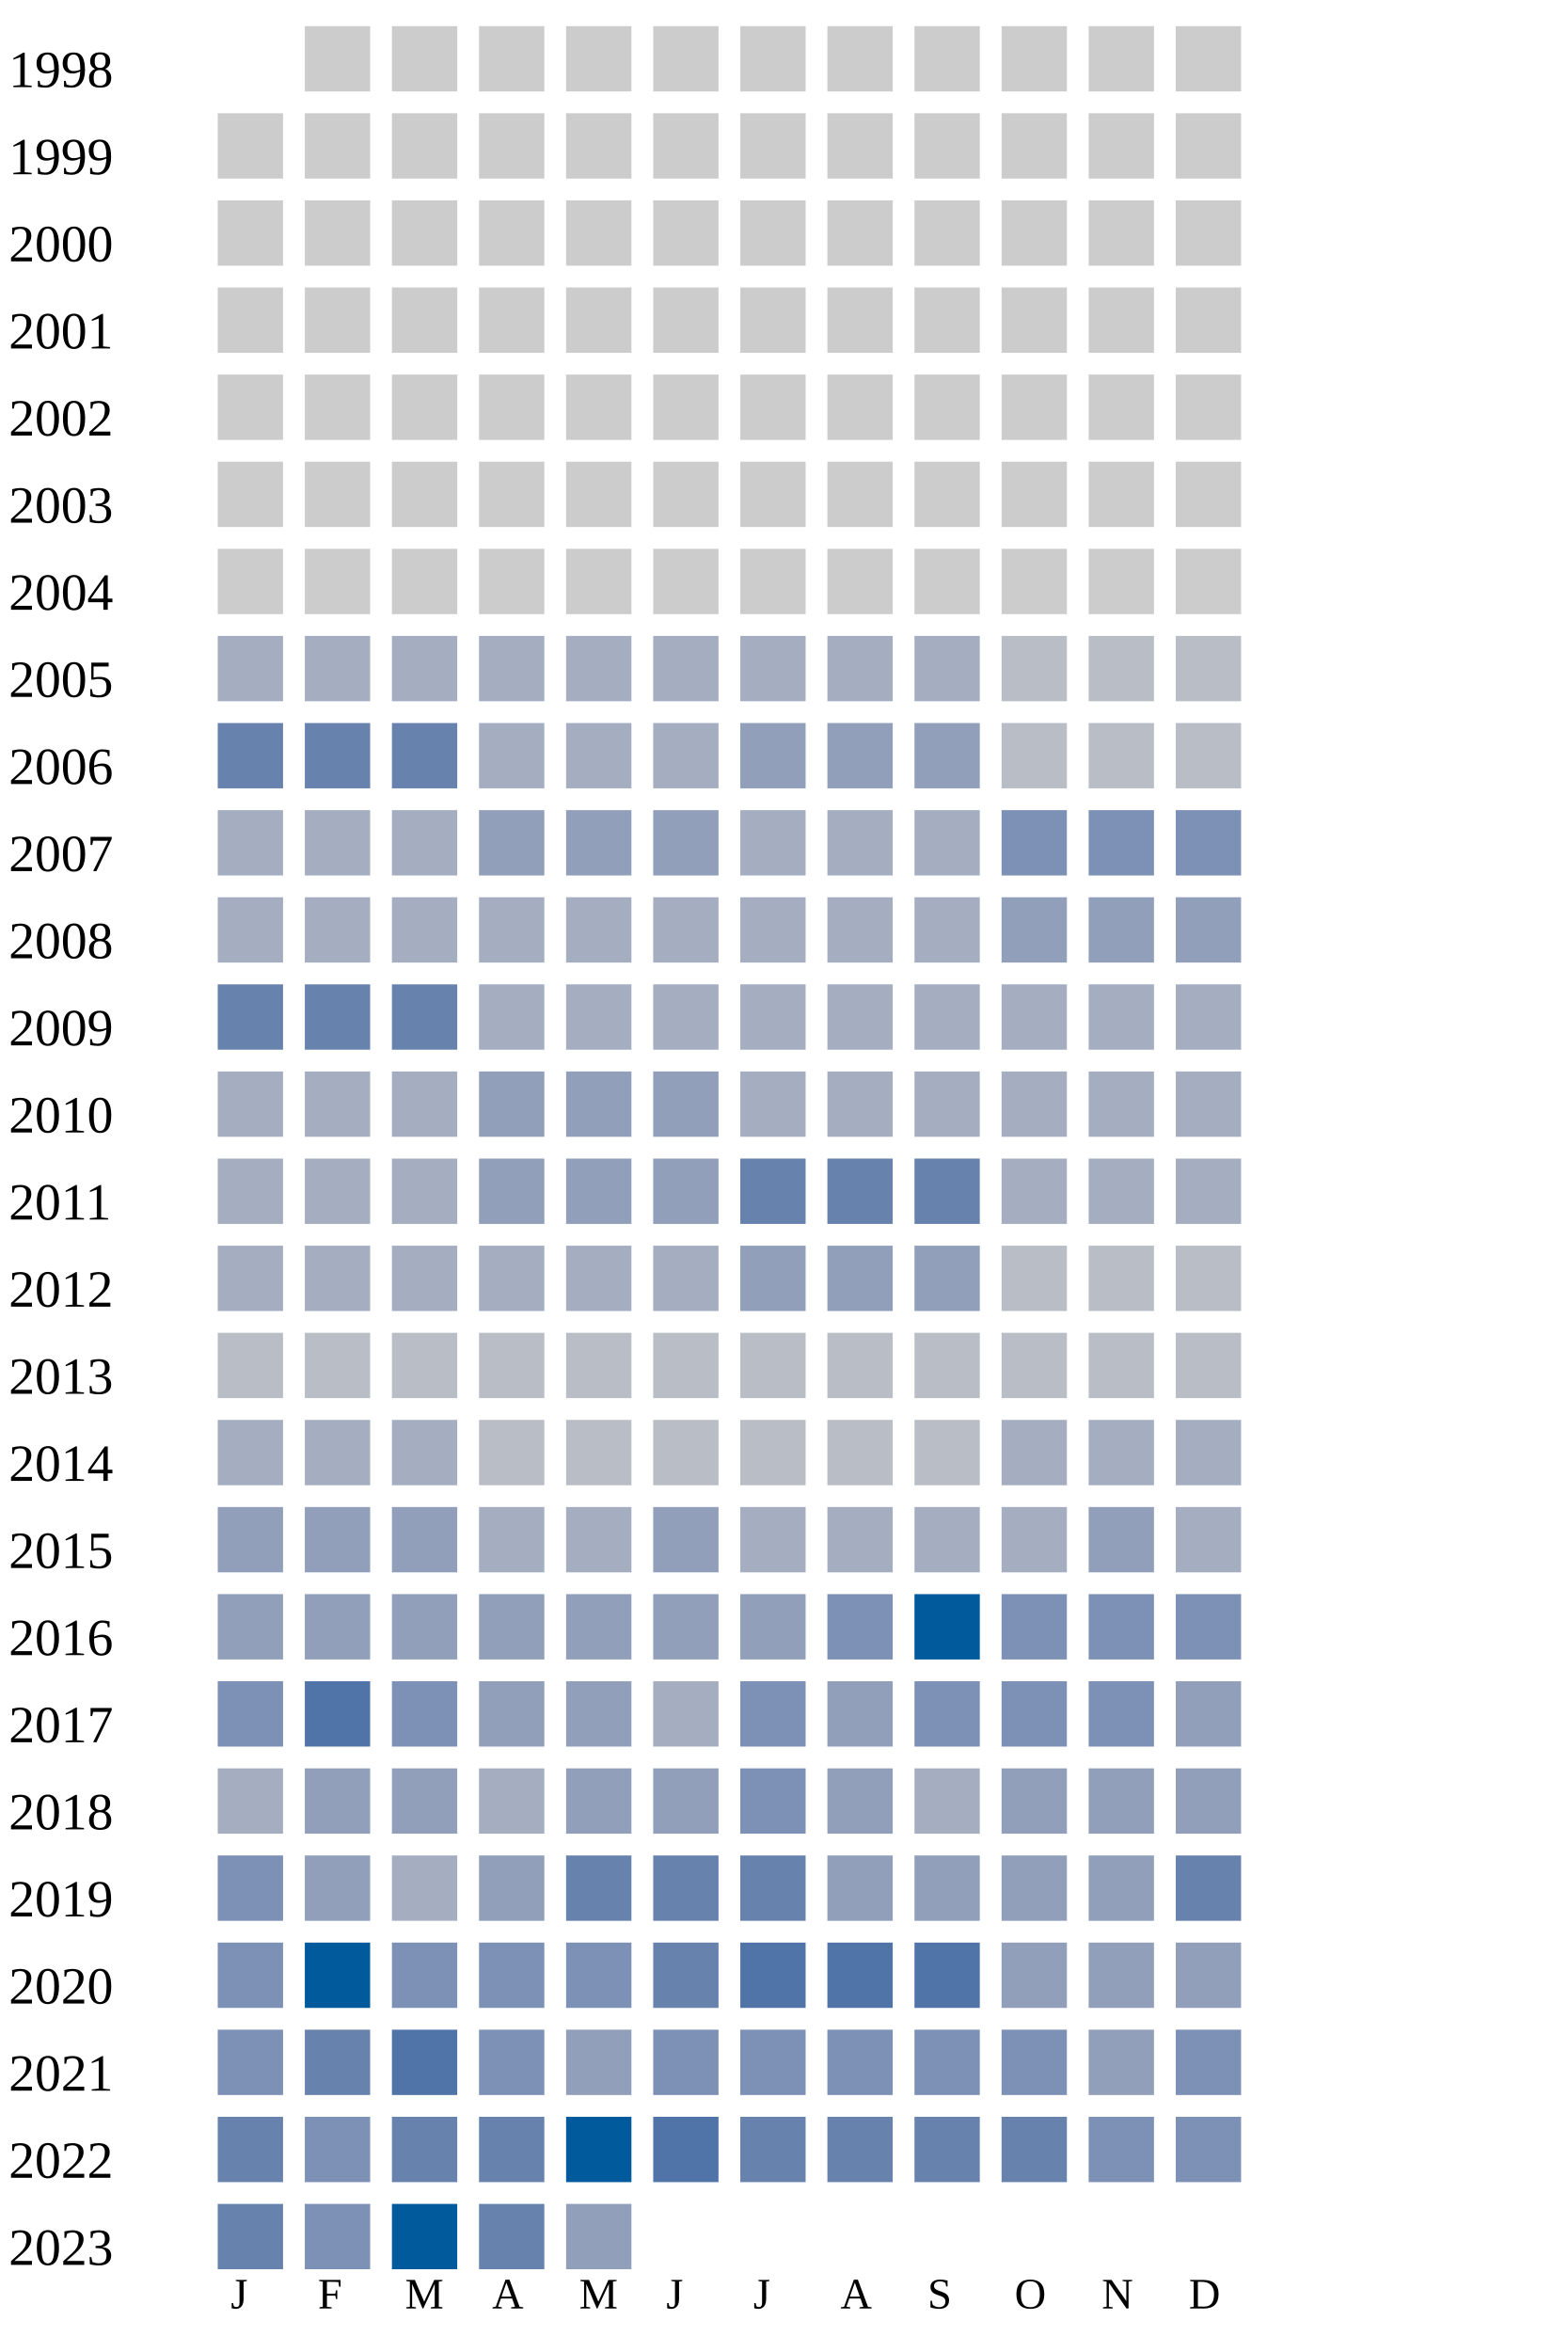
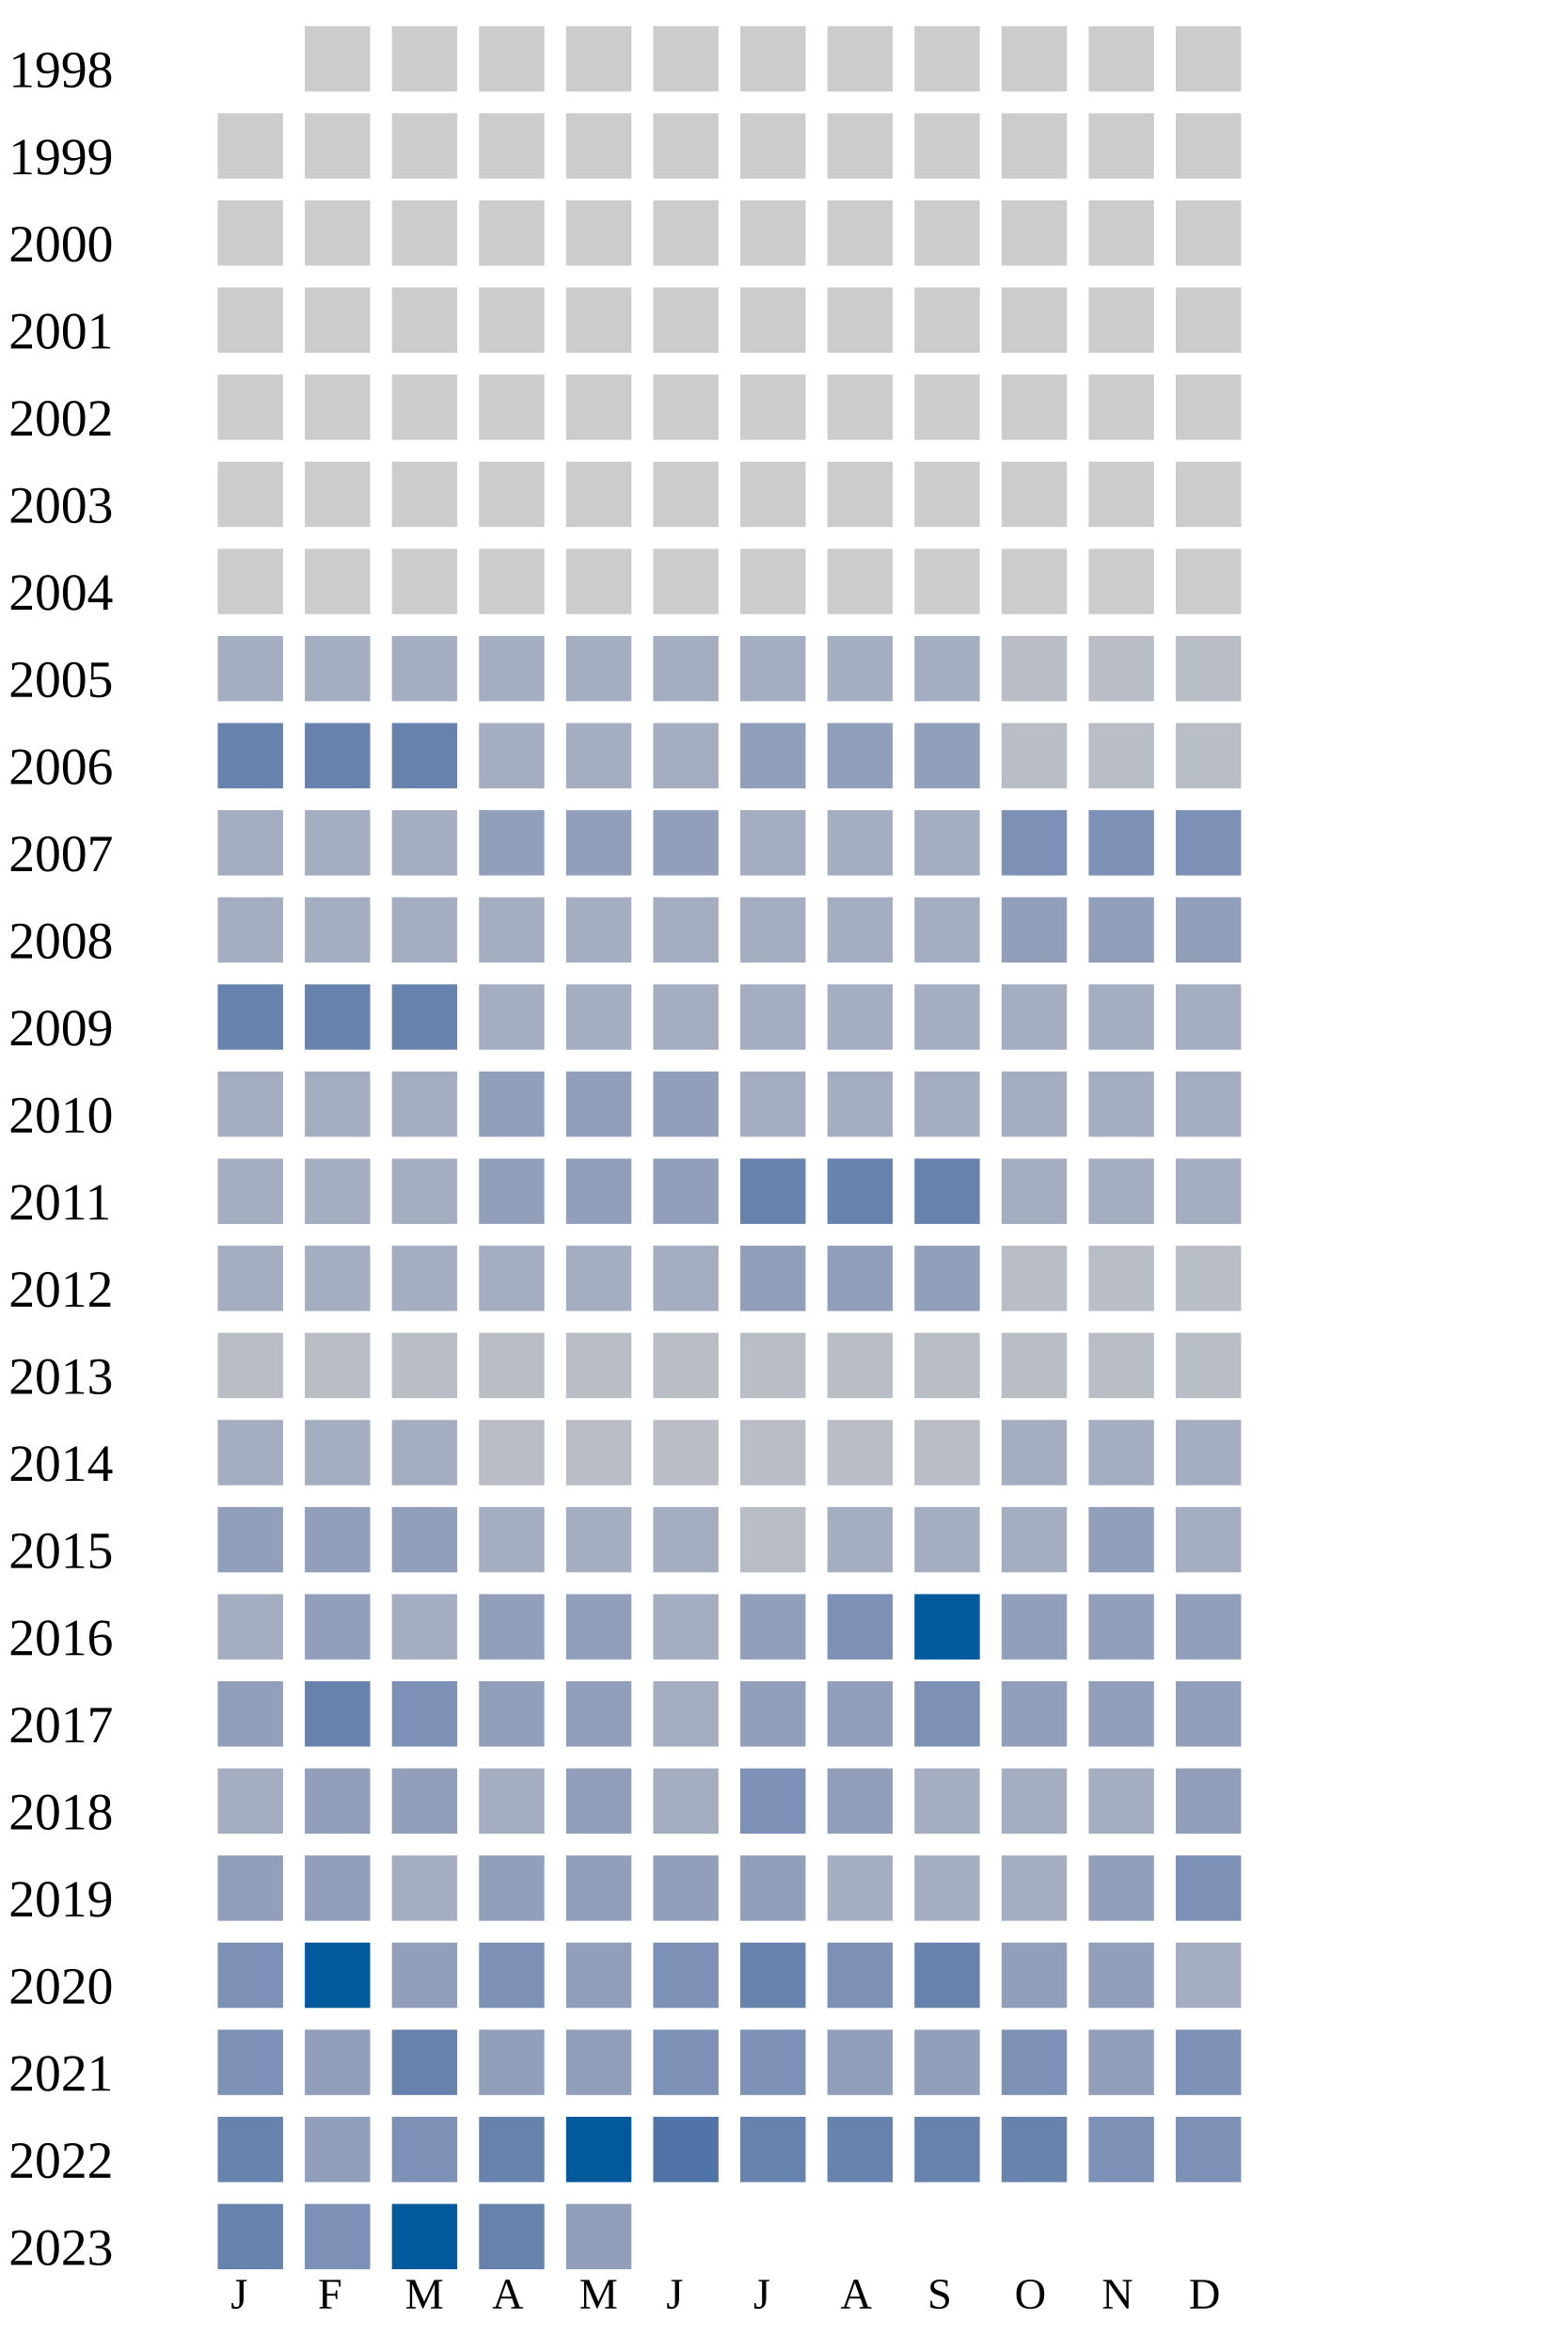
<svg xmlns="http://www.w3.org/2000/svg" width="360" height="540">
  <g transform="translate(0 0)">
    <text x="2" y="20">1998</text>
    <rect x="70" y="6" width="15" height="15" fill="#cccccc" />
    <rect x="90" y="6" width="15" height="15" fill="#cccccc" />
    <rect x="110" y="6" width="15" height="15" fill="#cccccc" />
    <rect x="130" y="6" width="15" height="15" fill="#cccccc" />
    <rect x="150" y="6" width="15" height="15" fill="#cccccc" />
    <rect x="170" y="6" width="15" height="15" fill="#cccccc" />
    <rect x="190" y="6" width="15" height="15" fill="#cccccc" />
    <rect x="210" y="6" width="15" height="15" fill="#cccccc" />
    <rect x="230" y="6" width="15" height="15" fill="#cccccc" />
    <rect x="250" y="6" width="15" height="15" fill="#cccccc" />
    <rect x="270" y="6" width="15" height="15" fill="#cccccc" />
  </g>
  <g transform="translate(0 20)">
    <text x="2" y="20">1999</text>
    <rect x="50" y="6" width="15" height="15" fill="#cccccc" />
    <rect x="70" y="6" width="15" height="15" fill="#cccccc" />
    <rect x="90" y="6" width="15" height="15" fill="#cccccc" />
    <rect x="110" y="6" width="15" height="15" fill="#cccccc" />
    <rect x="130" y="6" width="15" height="15" fill="#cccccc" />
    <rect x="150" y="6" width="15" height="15" fill="#cccccc" />
    <rect x="170" y="6" width="15" height="15" fill="#cccccc" />
    <rect x="190" y="6" width="15" height="15" fill="#cccccc" />
    <rect x="210" y="6" width="15" height="15" fill="#cccccc" />
    <rect x="230" y="6" width="15" height="15" fill="#cccccc" />
    <rect x="250" y="6" width="15" height="15" fill="#cccccc" />
    <rect x="270" y="6" width="15" height="15" fill="#cccccc" />
  </g>
  <g transform="translate(0 40)">
    <text x="2" y="20">2000</text>
    <rect x="50" y="6" width="15" height="15" fill="#cccccc" />
    <rect x="70" y="6" width="15" height="15" fill="#cccccc" />
    <rect x="90" y="6" width="15" height="15" fill="#cccccc" />
    <rect x="110" y="6" width="15" height="15" fill="#cccccc" />
    <rect x="130" y="6" width="15" height="15" fill="#cccccc" />
    <rect x="150" y="6" width="15" height="15" fill="#cccccc" />
    <rect x="170" y="6" width="15" height="15" fill="#cccccc" />
    <rect x="190" y="6" width="15" height="15" fill="#cccccc" />
    <rect x="210" y="6" width="15" height="15" fill="#cccccc" />
    <rect x="230" y="6" width="15" height="15" fill="#cccccc" />
    <rect x="250" y="6" width="15" height="15" fill="#cccccc" />
    <rect x="270" y="6" width="15" height="15" fill="#cccccc" />
  </g>
  <g transform="translate(0 60)">
    <text x="2" y="20">2001</text>
    <rect x="50" y="6" width="15" height="15" fill="#cccccc" />
    <rect x="70" y="6" width="15" height="15" fill="#cccccc" />
    <rect x="90" y="6" width="15" height="15" fill="#cccccc" />
    <rect x="110" y="6" width="15" height="15" fill="#cccccc" />
    <rect x="130" y="6" width="15" height="15" fill="#cccccc" />
    <rect x="150" y="6" width="15" height="15" fill="#cccccc" />
    <rect x="170" y="6" width="15" height="15" fill="#cccccc" />
    <rect x="190" y="6" width="15" height="15" fill="#cccccc" />
    <rect x="210" y="6" width="15" height="15" fill="#cccccc" />
    <rect x="230" y="6" width="15" height="15" fill="#cccccc" />
    <rect x="250" y="6" width="15" height="15" fill="#cccccc" />
    <rect x="270" y="6" width="15" height="15" fill="#cccccc" />
  </g>
  <g transform="translate(0 80)">
    <text x="2" y="20">2002</text>
    <rect x="50" y="6" width="15" height="15" fill="#cccccc" />
    <rect x="70" y="6" width="15" height="15" fill="#cccccc" />
    <rect x="90" y="6" width="15" height="15" fill="#cccccc" />
    <rect x="110" y="6" width="15" height="15" fill="#cccccc" />
    <rect x="130" y="6" width="15" height="15" fill="#cccccc" />
    <rect x="150" y="6" width="15" height="15" fill="#cccccc" />
    <rect x="170" y="6" width="15" height="15" fill="#cccccc" />
    <rect x="190" y="6" width="15" height="15" fill="#cccccc" />
    <rect x="210" y="6" width="15" height="15" fill="#cccccc" />
    <rect x="230" y="6" width="15" height="15" fill="#cccccc" />
    <rect x="250" y="6" width="15" height="15" fill="#cccccc" />
    <rect x="270" y="6" width="15" height="15" fill="#cccccc" />
  </g>
  <g transform="translate(0 100)">
    <text x="2" y="20">2003</text>
    <rect x="50" y="6" width="15" height="15" fill="#cccccc" />
    <rect x="70" y="6" width="15" height="15" fill="#cccccc" />
    <rect x="90" y="6" width="15" height="15" fill="#cccccc" />
    <rect x="110" y="6" width="15" height="15" fill="#cccccc" />
    <rect x="130" y="6" width="15" height="15" fill="#cccccc" />
    <rect x="150" y="6" width="15" height="15" fill="#cccccc" />
    <rect x="170" y="6" width="15" height="15" fill="#cccccc" />
    <rect x="190" y="6" width="15" height="15" fill="#cccccc" />
    <rect x="210" y="6" width="15" height="15" fill="#cccccc" />
    <rect x="230" y="6" width="15" height="15" fill="#cccccc" />
    <rect x="250" y="6" width="15" height="15" fill="#cccccc" />
    <rect x="270" y="6" width="15" height="15" fill="#cccccc" />
  </g>
  <g transform="translate(0 120)">
    <text x="2" y="20">2004</text>
    <rect x="50" y="6" width="15" height="15" fill="#cccccc" />
    <rect x="70" y="6" width="15" height="15" fill="#cccccc" />
    <rect x="90" y="6" width="15" height="15" fill="#cccccc" />
    <rect x="110" y="6" width="15" height="15" fill="#cccccc" />
    <rect x="130" y="6" width="15" height="15" fill="#cccccc" />
    <rect x="150" y="6" width="15" height="15" fill="#cccccc" />
    <rect x="170" y="6" width="15" height="15" fill="#cccccc" />
    <rect x="190" y="6" width="15" height="15" fill="#cccccc" />
    <rect x="210" y="6" width="15" height="15" fill="#cccccc" />
    <rect x="230" y="6" width="15" height="15" fill="#cccccc" />
    <rect x="250" y="6" width="15" height="15" fill="#cccccc" />
    <rect x="270" y="6" width="15" height="15" fill="#cccccc" />
  </g>
  <g transform="translate(0 140)">
    <text x="2" y="20">2005</text>
    <rect x="50" y="6" width="15" height="15" fill="#a5aec0" />
    <rect x="70" y="6" width="15" height="15" fill="#a5aec0" />
    <rect x="90" y="6" width="15" height="15" fill="#a5aec0" />
    <rect x="110" y="6" width="15" height="15" fill="#a5aec0" />
    <rect x="130" y="6" width="15" height="15" fill="#a5aec0" />
    <rect x="150" y="6" width="15" height="15" fill="#a5aec0" />
    <rect x="170" y="6" width="15" height="15" fill="#a5aec0" />
    <rect x="190" y="6" width="15" height="15" fill="#a5aec0" />
    <rect x="210" y="6" width="15" height="15" fill="#a5aec0" />
    <rect x="230" y="6" width="15" height="15" fill="#b9bdc6" />
    <rect x="250" y="6" width="15" height="15" fill="#b9bdc6" />
    <rect x="270" y="6" width="15" height="15" fill="#b9bdc6" />
  </g>
  <g transform="translate(0 160)">
    <text x="2" y="20">2006</text>
    <rect x="50" y="6" width="15" height="15" fill="#6882ae" />
    <rect x="70" y="6" width="15" height="15" fill="#6882ae" />
    <rect x="90" y="6" width="15" height="15" fill="#6882ae" />
    <rect x="110" y="6" width="15" height="15" fill="#a5aec0" />
    <rect x="130" y="6" width="15" height="15" fill="#a5aec0" />
    <rect x="150" y="6" width="15" height="15" fill="#a5aec0" />
    <rect x="170" y="6" width="15" height="15" fill="#919fba" />
    <rect x="190" y="6" width="15" height="15" fill="#919fba" />
    <rect x="210" y="6" width="15" height="15" fill="#919fba" />
    <rect x="230" y="6" width="15" height="15" fill="#b9bdc6" />
    <rect x="250" y="6" width="15" height="15" fill="#b9bdc6" />
    <rect x="270" y="6" width="15" height="15" fill="#b9bdc6" />
  </g>
  <g transform="translate(0 180)">
    <text x="2" y="20">2007</text>
    <rect x="50" y="6" width="15" height="15" fill="#a5aec0" />
    <rect x="70" y="6" width="15" height="15" fill="#a5aec0" />
    <rect x="90" y="6" width="15" height="15" fill="#a5aec0" />
    <rect x="110" y="6" width="15" height="15" fill="#919fba" />
    <rect x="130" y="6" width="15" height="15" fill="#919fba" />
    <rect x="150" y="6" width="15" height="15" fill="#919fba" />
    <rect x="170" y="6" width="15" height="15" fill="#a5aec0" />
    <rect x="190" y="6" width="15" height="15" fill="#a5aec0" />
    <rect x="210" y="6" width="15" height="15" fill="#a5aec0" />
    <rect x="230" y="6" width="15" height="15" fill="#7d90b5" />
    <rect x="250" y="6" width="15" height="15" fill="#7d90b5" />
    <rect x="270" y="6" width="15" height="15" fill="#7d90b5" />
  </g>
  <g transform="translate(0 200)">
    <text x="2" y="20">2008</text>
    <rect x="50" y="6" width="15" height="15" fill="#a5aec0" />
    <rect x="70" y="6" width="15" height="15" fill="#a5aec0" />
    <rect x="90" y="6" width="15" height="15" fill="#a5aec0" />
    <rect x="110" y="6" width="15" height="15" fill="#a5aec0" />
    <rect x="130" y="6" width="15" height="15" fill="#a5aec0" />
    <rect x="150" y="6" width="15" height="15" fill="#a5aec0" />
    <rect x="170" y="6" width="15" height="15" fill="#a5aec0" />
    <rect x="190" y="6" width="15" height="15" fill="#a5aec0" />
    <rect x="210" y="6" width="15" height="15" fill="#a5aec0" />
    <rect x="230" y="6" width="15" height="15" fill="#919fba" />
    <rect x="250" y="6" width="15" height="15" fill="#919fba" />
    <rect x="270" y="6" width="15" height="15" fill="#919fba" />
  </g>
  <g transform="translate(0 220)">
    <text x="2" y="20">2009</text>
    <rect x="50" y="6" width="15" height="15" fill="#6882ae" />
    <rect x="70" y="6" width="15" height="15" fill="#6882ae" />
    <rect x="90" y="6" width="15" height="15" fill="#6882ae" />
    <rect x="110" y="6" width="15" height="15" fill="#a5aec0" />
    <rect x="130" y="6" width="15" height="15" fill="#a5aec0" />
    <rect x="150" y="6" width="15" height="15" fill="#a5aec0" />
    <rect x="170" y="6" width="15" height="15" fill="#a5aec0" />
    <rect x="190" y="6" width="15" height="15" fill="#a5aec0" />
    <rect x="210" y="6" width="15" height="15" fill="#a5aec0" />
    <rect x="230" y="6" width="15" height="15" fill="#a5aec0" />
    <rect x="250" y="6" width="15" height="15" fill="#a5aec0" />
    <rect x="270" y="6" width="15" height="15" fill="#a5aec0" />
  </g>
  <g transform="translate(0 240)">
    <text x="2" y="20">2010</text>
    <rect x="50" y="6" width="15" height="15" fill="#a5aec0" />
    <rect x="70" y="6" width="15" height="15" fill="#a5aec0" />
    <rect x="90" y="6" width="15" height="15" fill="#a5aec0" />
    <rect x="110" y="6" width="15" height="15" fill="#919fba" />
    <rect x="130" y="6" width="15" height="15" fill="#919fba" />
    <rect x="150" y="6" width="15" height="15" fill="#919fba" />
    <rect x="170" y="6" width="15" height="15" fill="#a5aec0" />
    <rect x="190" y="6" width="15" height="15" fill="#a5aec0" />
    <rect x="210" y="6" width="15" height="15" fill="#a5aec0" />
    <rect x="230" y="6" width="15" height="15" fill="#a5aec0" />
    <rect x="250" y="6" width="15" height="15" fill="#a5aec0" />
    <rect x="270" y="6" width="15" height="15" fill="#a5aec0" />
  </g>
  <g transform="translate(0 260)">
    <text x="2" y="20">2011</text>
    <rect x="50" y="6" width="15" height="15" fill="#a5aec0" />
    <rect x="70" y="6" width="15" height="15" fill="#a5aec0" />
    <rect x="90" y="6" width="15" height="15" fill="#a5aec0" />
    <rect x="110" y="6" width="15" height="15" fill="#919fba" />
    <rect x="130" y="6" width="15" height="15" fill="#919fba" />
    <rect x="150" y="6" width="15" height="15" fill="#919fba" />
    <rect x="170" y="6" width="15" height="15" fill="#6882ae" />
    <rect x="190" y="6" width="15" height="15" fill="#6882ae" />
    <rect x="210" y="6" width="15" height="15" fill="#6882ae" />
    <rect x="230" y="6" width="15" height="15" fill="#a5aec0" />
    <rect x="250" y="6" width="15" height="15" fill="#a5aec0" />
    <rect x="270" y="6" width="15" height="15" fill="#a5aec0" />
  </g>
  <g transform="translate(0 280)">
    <text x="2" y="20">2012</text>
    <rect x="50" y="6" width="15" height="15" fill="#a5aec0" />
    <rect x="70" y="6" width="15" height="15" fill="#a5aec0" />
    <rect x="90" y="6" width="15" height="15" fill="#a5aec0" />
    <rect x="110" y="6" width="15" height="15" fill="#a5aec0" />
    <rect x="130" y="6" width="15" height="15" fill="#a5aec0" />
    <rect x="150" y="6" width="15" height="15" fill="#a5aec0" />
    <rect x="170" y="6" width="15" height="15" fill="#919fba" />
    <rect x="190" y="6" width="15" height="15" fill="#919fba" />
    <rect x="210" y="6" width="15" height="15" fill="#919fba" />
    <rect x="230" y="6" width="15" height="15" fill="#b9bdc6" />
    <rect x="250" y="6" width="15" height="15" fill="#b9bdc6" />
    <rect x="270" y="6" width="15" height="15" fill="#b9bdc6" />
  </g>
  <g transform="translate(0 300)">
    <text x="2" y="20">2013</text>
    <rect x="50" y="6" width="15" height="15" fill="#b9bdc6" />
    <rect x="70" y="6" width="15" height="15" fill="#b9bdc6" />
    <rect x="90" y="6" width="15" height="15" fill="#b9bdc6" />
    <rect x="110" y="6" width="15" height="15" fill="#b9bdc6" />
    <rect x="130" y="6" width="15" height="15" fill="#b9bdc6" />
    <rect x="150" y="6" width="15" height="15" fill="#b9bdc6" />
    <rect x="170" y="6" width="15" height="15" fill="#b9bdc6" />
    <rect x="190" y="6" width="15" height="15" fill="#b9bdc6" />
    <rect x="210" y="6" width="15" height="15" fill="#b9bdc6" />
    <rect x="230" y="6" width="15" height="15" fill="#b9bdc6" />
    <rect x="250" y="6" width="15" height="15" fill="#b9bdc6" />
    <rect x="270" y="6" width="15" height="15" fill="#b9bdc6" />
  </g>
  <g transform="translate(0 320)">
    <text x="2" y="20">2014</text>
    <rect x="50" y="6" width="15" height="15" fill="#a5aec0" />
    <rect x="70" y="6" width="15" height="15" fill="#a5aec0" />
    <rect x="90" y="6" width="15" height="15" fill="#a5aec0" />
    <rect x="110" y="6" width="15" height="15" fill="#b9bdc6" />
    <rect x="130" y="6" width="15" height="15" fill="#b9bdc6" />
    <rect x="150" y="6" width="15" height="15" fill="#b9bdc6" />
    <rect x="170" y="6" width="15" height="15" fill="#b9bdc6" />
    <rect x="190" y="6" width="15" height="15" fill="#b9bdc6" />
    <rect x="210" y="6" width="15" height="15" fill="#b9bdc6" />
    <rect x="230" y="6" width="15" height="15" fill="#a5aec0" />
    <rect x="250" y="6" width="15" height="15" fill="#a5aec0" />
    <rect x="270" y="6" width="15" height="15" fill="#a5aec0" />
  </g>
  <g transform="translate(0 340)">
    <text x="2" y="20">2015</text>
    <rect x="50" y="6" width="15" height="15" fill="#919fba" />
    <rect x="70" y="6" width="15" height="15" fill="#919fba" />
    <rect x="90" y="6" width="15" height="15" fill="#919fba" />
    <rect x="110" y="6" width="15" height="15" fill="#a5aec0" />
    <rect x="130" y="6" width="15" height="15" fill="#a5aec0" />
-     <rect x="150" y="6" width="15" height="15" fill="#919fba" />
-     <rect x="170" y="6" width="15" height="15" fill="#a5aec0" />
+     <rect x="150" y="6" width="15" height="15" fill="#a5aec0" />
+     <rect x="170" y="6" width="15" height="15" fill="#b9bdc6" />
    <rect x="190" y="6" width="15" height="15" fill="#a5aec0" />
    <rect x="210" y="6" width="15" height="15" fill="#a5aec0" />
    <rect x="230" y="6" width="15" height="15" fill="#a5aec0" />
    <rect x="250" y="6" width="15" height="15" fill="#919fba" />
    <rect x="270" y="6" width="15" height="15" fill="#a5aec0" />
  </g>
  <g transform="translate(0 360)">
    <text x="2" y="20">2016</text>
-     <rect x="50" y="6" width="15" height="15" fill="#919fba" />
-     <rect x="70" y="6" width="15" height="15" fill="#919fba" />
-     <rect x="90" y="6" width="15" height="15" fill="#919fba" />
-     <rect x="110" y="6" width="15" height="15" fill="#919fba" />
-     <rect x="130" y="6" width="15" height="15" fill="#919fba" />
-     <rect x="150" y="6" width="15" height="15" fill="#919fba" />
+     <rect x="50" y="6" width="15" height="15" fill="#a5aec0" />
+     <rect x="70" y="6" width="15" height="15" fill="#919fba" />
+     <rect x="90" y="6" width="15" height="15" fill="#a5aec0" />
+     <rect x="110" y="6" width="15" height="15" fill="#919fba" />
+     <rect x="130" y="6" width="15" height="15" fill="#919fba" />
+     <rect x="150" y="6" width="15" height="15" fill="#a5aec0" />
    <rect x="170" y="6" width="15" height="15" fill="#919fba" />
    <rect x="190" y="6" width="15" height="15" fill="#7d90b5" />
    <rect x="210" y="6" width="15" height="15" fill="#005a9c" />
-     <rect x="230" y="6" width="15" height="15" fill="#7d90b5" />
-     <rect x="250" y="6" width="15" height="15" fill="#7d90b5" />
-     <rect x="270" y="6" width="15" height="15" fill="#7d90b5" />
+     <rect x="230" y="6" width="15" height="15" fill="#919fba" />
+     <rect x="250" y="6" width="15" height="15" fill="#919fba" />
+     <rect x="270" y="6" width="15" height="15" fill="#919fba" />
  </g>
  <g transform="translate(0 380)">
    <text x="2" y="20">2017</text>
-     <rect x="50" y="6" width="15" height="15" fill="#7d90b5" />
-     <rect x="70" y="6" width="15" height="15" fill="#5174a8" />
+     <rect x="50" y="6" width="15" height="15" fill="#919fba" />
+     <rect x="70" y="6" width="15" height="15" fill="#6882ae" />
    <rect x="90" y="6" width="15" height="15" fill="#7d90b5" />
    <rect x="110" y="6" width="15" height="15" fill="#919fba" />
+     <rect x="130" y="6" width="15" height="15" fill="#919fba" />
+     <rect x="150" y="6" width="15" height="15" fill="#a5aec0" />
+     <rect x="170" y="6" width="15" height="15" fill="#919fba" />
+     <rect x="190" y="6" width="15" height="15" fill="#919fba" />
+     <rect x="210" y="6" width="15" height="15" fill="#7d90b5" />
+     <rect x="230" y="6" width="15" height="15" fill="#919fba" />
+     <rect x="250" y="6" width="15" height="15" fill="#919fba" />
+     <rect x="270" y="6" width="15" height="15" fill="#919fba" />
+   </g>
+   <g transform="translate(0 400)">
+     <text x="2" y="20">2018</text>
+     <rect x="50" y="6" width="15" height="15" fill="#a5aec0" />
+     <rect x="70" y="6" width="15" height="15" fill="#919fba" />
+     <rect x="90" y="6" width="15" height="15" fill="#919fba" />
+     <rect x="110" y="6" width="15" height="15" fill="#a5aec0" />
    <rect x="130" y="6" width="15" height="15" fill="#919fba" />
    <rect x="150" y="6" width="15" height="15" fill="#a5aec0" />
    <rect x="170" y="6" width="15" height="15" fill="#7d90b5" />
    <rect x="190" y="6" width="15" height="15" fill="#919fba" />
-     <rect x="210" y="6" width="15" height="15" fill="#7d90b5" />
-     <rect x="230" y="6" width="15" height="15" fill="#7d90b5" />
-     <rect x="250" y="6" width="15" height="15" fill="#7d90b5" />
-     <rect x="270" y="6" width="15" height="15" fill="#919fba" />
-   </g>
-   <g transform="translate(0 400)">
-     <text x="2" y="20">2018</text>
-     <rect x="50" y="6" width="15" height="15" fill="#a5aec0" />
-     <rect x="70" y="6" width="15" height="15" fill="#919fba" />
-     <rect x="90" y="6" width="15" height="15" fill="#919fba" />
-     <rect x="110" y="6" width="15" height="15" fill="#a5aec0" />
-     <rect x="130" y="6" width="15" height="15" fill="#919fba" />
-     <rect x="150" y="6" width="15" height="15" fill="#919fba" />
-     <rect x="170" y="6" width="15" height="15" fill="#7d90b5" />
-     <rect x="190" y="6" width="15" height="15" fill="#919fba" />
-     <rect x="210" y="6" width="15" height="15" fill="#a5aec0" />
-     <rect x="230" y="6" width="15" height="15" fill="#919fba" />
-     <rect x="250" y="6" width="15" height="15" fill="#919fba" />
+     <rect x="210" y="6" width="15" height="15" fill="#a5aec0" />
+     <rect x="230" y="6" width="15" height="15" fill="#a5aec0" />
+     <rect x="250" y="6" width="15" height="15" fill="#a5aec0" />
    <rect x="270" y="6" width="15" height="15" fill="#919fba" />
  </g>
  <g transform="translate(0 420)">
    <text x="2" y="20">2019</text>
-     <rect x="50" y="6" width="15" height="15" fill="#7d90b5" />
-     <rect x="70" y="6" width="15" height="15" fill="#919fba" />
-     <rect x="90" y="6" width="15" height="15" fill="#a5aec0" />
-     <rect x="110" y="6" width="15" height="15" fill="#919fba" />
-     <rect x="130" y="6" width="15" height="15" fill="#6882ae" />
-     <rect x="150" y="6" width="15" height="15" fill="#6882ae" />
-     <rect x="170" y="6" width="15" height="15" fill="#6882ae" />
-     <rect x="190" y="6" width="15" height="15" fill="#919fba" />
-     <rect x="210" y="6" width="15" height="15" fill="#919fba" />
-     <rect x="230" y="6" width="15" height="15" fill="#919fba" />
-     <rect x="250" y="6" width="15" height="15" fill="#919fba" />
-     <rect x="270" y="6" width="15" height="15" fill="#6882ae" />
+     <rect x="50" y="6" width="15" height="15" fill="#919fba" />
+     <rect x="70" y="6" width="15" height="15" fill="#919fba" />
+     <rect x="90" y="6" width="15" height="15" fill="#a5aec0" />
+     <rect x="110" y="6" width="15" height="15" fill="#919fba" />
+     <rect x="130" y="6" width="15" height="15" fill="#919fba" />
+     <rect x="150" y="6" width="15" height="15" fill="#919fba" />
+     <rect x="170" y="6" width="15" height="15" fill="#919fba" />
+     <rect x="190" y="6" width="15" height="15" fill="#a5aec0" />
+     <rect x="210" y="6" width="15" height="15" fill="#a5aec0" />
+     <rect x="230" y="6" width="15" height="15" fill="#a5aec0" />
+     <rect x="250" y="6" width="15" height="15" fill="#919fba" />
+     <rect x="270" y="6" width="15" height="15" fill="#7d90b5" />
  </g>
  <g transform="translate(0 440)">
    <text x="2" y="20">2020</text>
    <rect x="50" y="6" width="15" height="15" fill="#7d90b5" />
    <rect x="70" y="6" width="15" height="15" fill="#005a9c" />
-     <rect x="90" y="6" width="15" height="15" fill="#7d90b5" />
+     <rect x="90" y="6" width="15" height="15" fill="#919fba" />
    <rect x="110" y="6" width="15" height="15" fill="#7d90b5" />
-     <rect x="130" y="6" width="15" height="15" fill="#7d90b5" />
-     <rect x="150" y="6" width="15" height="15" fill="#6882ae" />
-     <rect x="170" y="6" width="15" height="15" fill="#5174a8" />
-     <rect x="190" y="6" width="15" height="15" fill="#5174a8" />
-     <rect x="210" y="6" width="15" height="15" fill="#5174a8" />
+     <rect x="130" y="6" width="15" height="15" fill="#919fba" />
+     <rect x="150" y="6" width="15" height="15" fill="#7d90b5" />
+     <rect x="170" y="6" width="15" height="15" fill="#6882ae" />
+     <rect x="190" y="6" width="15" height="15" fill="#7d90b5" />
+     <rect x="210" y="6" width="15" height="15" fill="#6882ae" />
    <rect x="230" y="6" width="15" height="15" fill="#919fba" />
    <rect x="250" y="6" width="15" height="15" fill="#919fba" />
-     <rect x="270" y="6" width="15" height="15" fill="#919fba" />
+     <rect x="270" y="6" width="15" height="15" fill="#a5aec0" />
  </g>
  <g transform="translate(0 460)">
    <text x="2" y="20">2021</text>
    <rect x="50" y="6" width="15" height="15" fill="#7d90b5" />
-     <rect x="70" y="6" width="15" height="15" fill="#6882ae" />
-     <rect x="90" y="6" width="15" height="15" fill="#5174a8" />
-     <rect x="110" y="6" width="15" height="15" fill="#7d90b5" />
+     <rect x="70" y="6" width="15" height="15" fill="#919fba" />
+     <rect x="90" y="6" width="15" height="15" fill="#6882ae" />
+     <rect x="110" y="6" width="15" height="15" fill="#919fba" />
    <rect x="130" y="6" width="15" height="15" fill="#919fba" />
    <rect x="150" y="6" width="15" height="15" fill="#7d90b5" />
    <rect x="170" y="6" width="15" height="15" fill="#7d90b5" />
-     <rect x="190" y="6" width="15" height="15" fill="#7d90b5" />
-     <rect x="210" y="6" width="15" height="15" fill="#7d90b5" />
+     <rect x="190" y="6" width="15" height="15" fill="#919fba" />
+     <rect x="210" y="6" width="15" height="15" fill="#919fba" />
    <rect x="230" y="6" width="15" height="15" fill="#7d90b5" />
    <rect x="250" y="6" width="15" height="15" fill="#919fba" />
    <rect x="270" y="6" width="15" height="15" fill="#7d90b5" />
  </g>
  <g transform="translate(0 480)">
    <text x="2" y="20">2022</text>
    <rect x="50" y="6" width="15" height="15" fill="#6882ae" />
-     <rect x="70" y="6" width="15" height="15" fill="#7d90b5" />
-     <rect x="90" y="6" width="15" height="15" fill="#6882ae" />
+     <rect x="70" y="6" width="15" height="15" fill="#919fba" />
+     <rect x="90" y="6" width="15" height="15" fill="#7d90b5" />
    <rect x="110" y="6" width="15" height="15" fill="#6882ae" />
    <rect x="130" y="6" width="15" height="15" fill="#005a9c" />
    <rect x="150" y="6" width="15" height="15" fill="#5174a8" />
    <rect x="170" y="6" width="15" height="15" fill="#6882ae" />
    <rect x="190" y="6" width="15" height="15" fill="#6882ae" />
    <rect x="210" y="6" width="15" height="15" fill="#6882ae" />
    <rect x="230" y="6" width="15" height="15" fill="#6882ae" />
    <rect x="250" y="6" width="15" height="15" fill="#7d90b5" />
    <rect x="270" y="6" width="15" height="15" fill="#7d90b5" />
  </g>
  <g transform="translate(0 500)">
    <text x="2" y="20">2023</text>
    <rect x="50" y="6" width="15" height="15" fill="#6882ae" />
    <rect x="70" y="6" width="15" height="15" fill="#7d90b5" />
    <rect x="90" y="6" width="15" height="15" fill="#005a9c" />
    <rect x="110" y="6" width="15" height="15" fill="#6882ae" />
    <rect x="130" y="6" width="15" height="15" fill="#919fba" />
  </g>
  <text style="font-size: 10px; text-align: center" x="53" y="530">J</text>
  <text style="font-size: 10px; text-align: center" x="73" y="530">F</text>
  <text style="font-size: 10px; text-align: center" x="93" y="530">M</text>
  <text style="font-size: 10px; text-align: center" x="113" y="530">A</text>
  <text style="font-size: 10px; text-align: center" x="133" y="530">M</text>
  <text style="font-size: 10px; text-align: center" x="153" y="530">J</text>
  <text style="font-size: 10px; text-align: center" x="173" y="530">J</text>
  <text style="font-size: 10px; text-align: center" x="193" y="530">A</text>
  <text style="font-size: 10px; text-align: center" x="213" y="530">S</text>
  <text style="font-size: 10px; text-align: center" x="233" y="530">O</text>
  <text style="font-size: 10px; text-align: center" x="253" y="530">N</text>
  <text style="font-size: 10px; text-align: center" x="273" y="530">D</text>
  <text style="font-size: 10px;" x="155" y="549">Less</text>
  <rect fill="#b9bdc6" width="10" height="10" x="180" y="540" />
  <rect fill="#919fba" width="10" height="10" x="195" y="540" />
  <rect fill="#6882ae" width="10" height="10" x="210" y="540" />
  <rect fill="#005a9c" width="10" height="10" x="225" y="540" />
  <text x="240" y="549" style="font-size: 10px;">More</text>
</svg>
